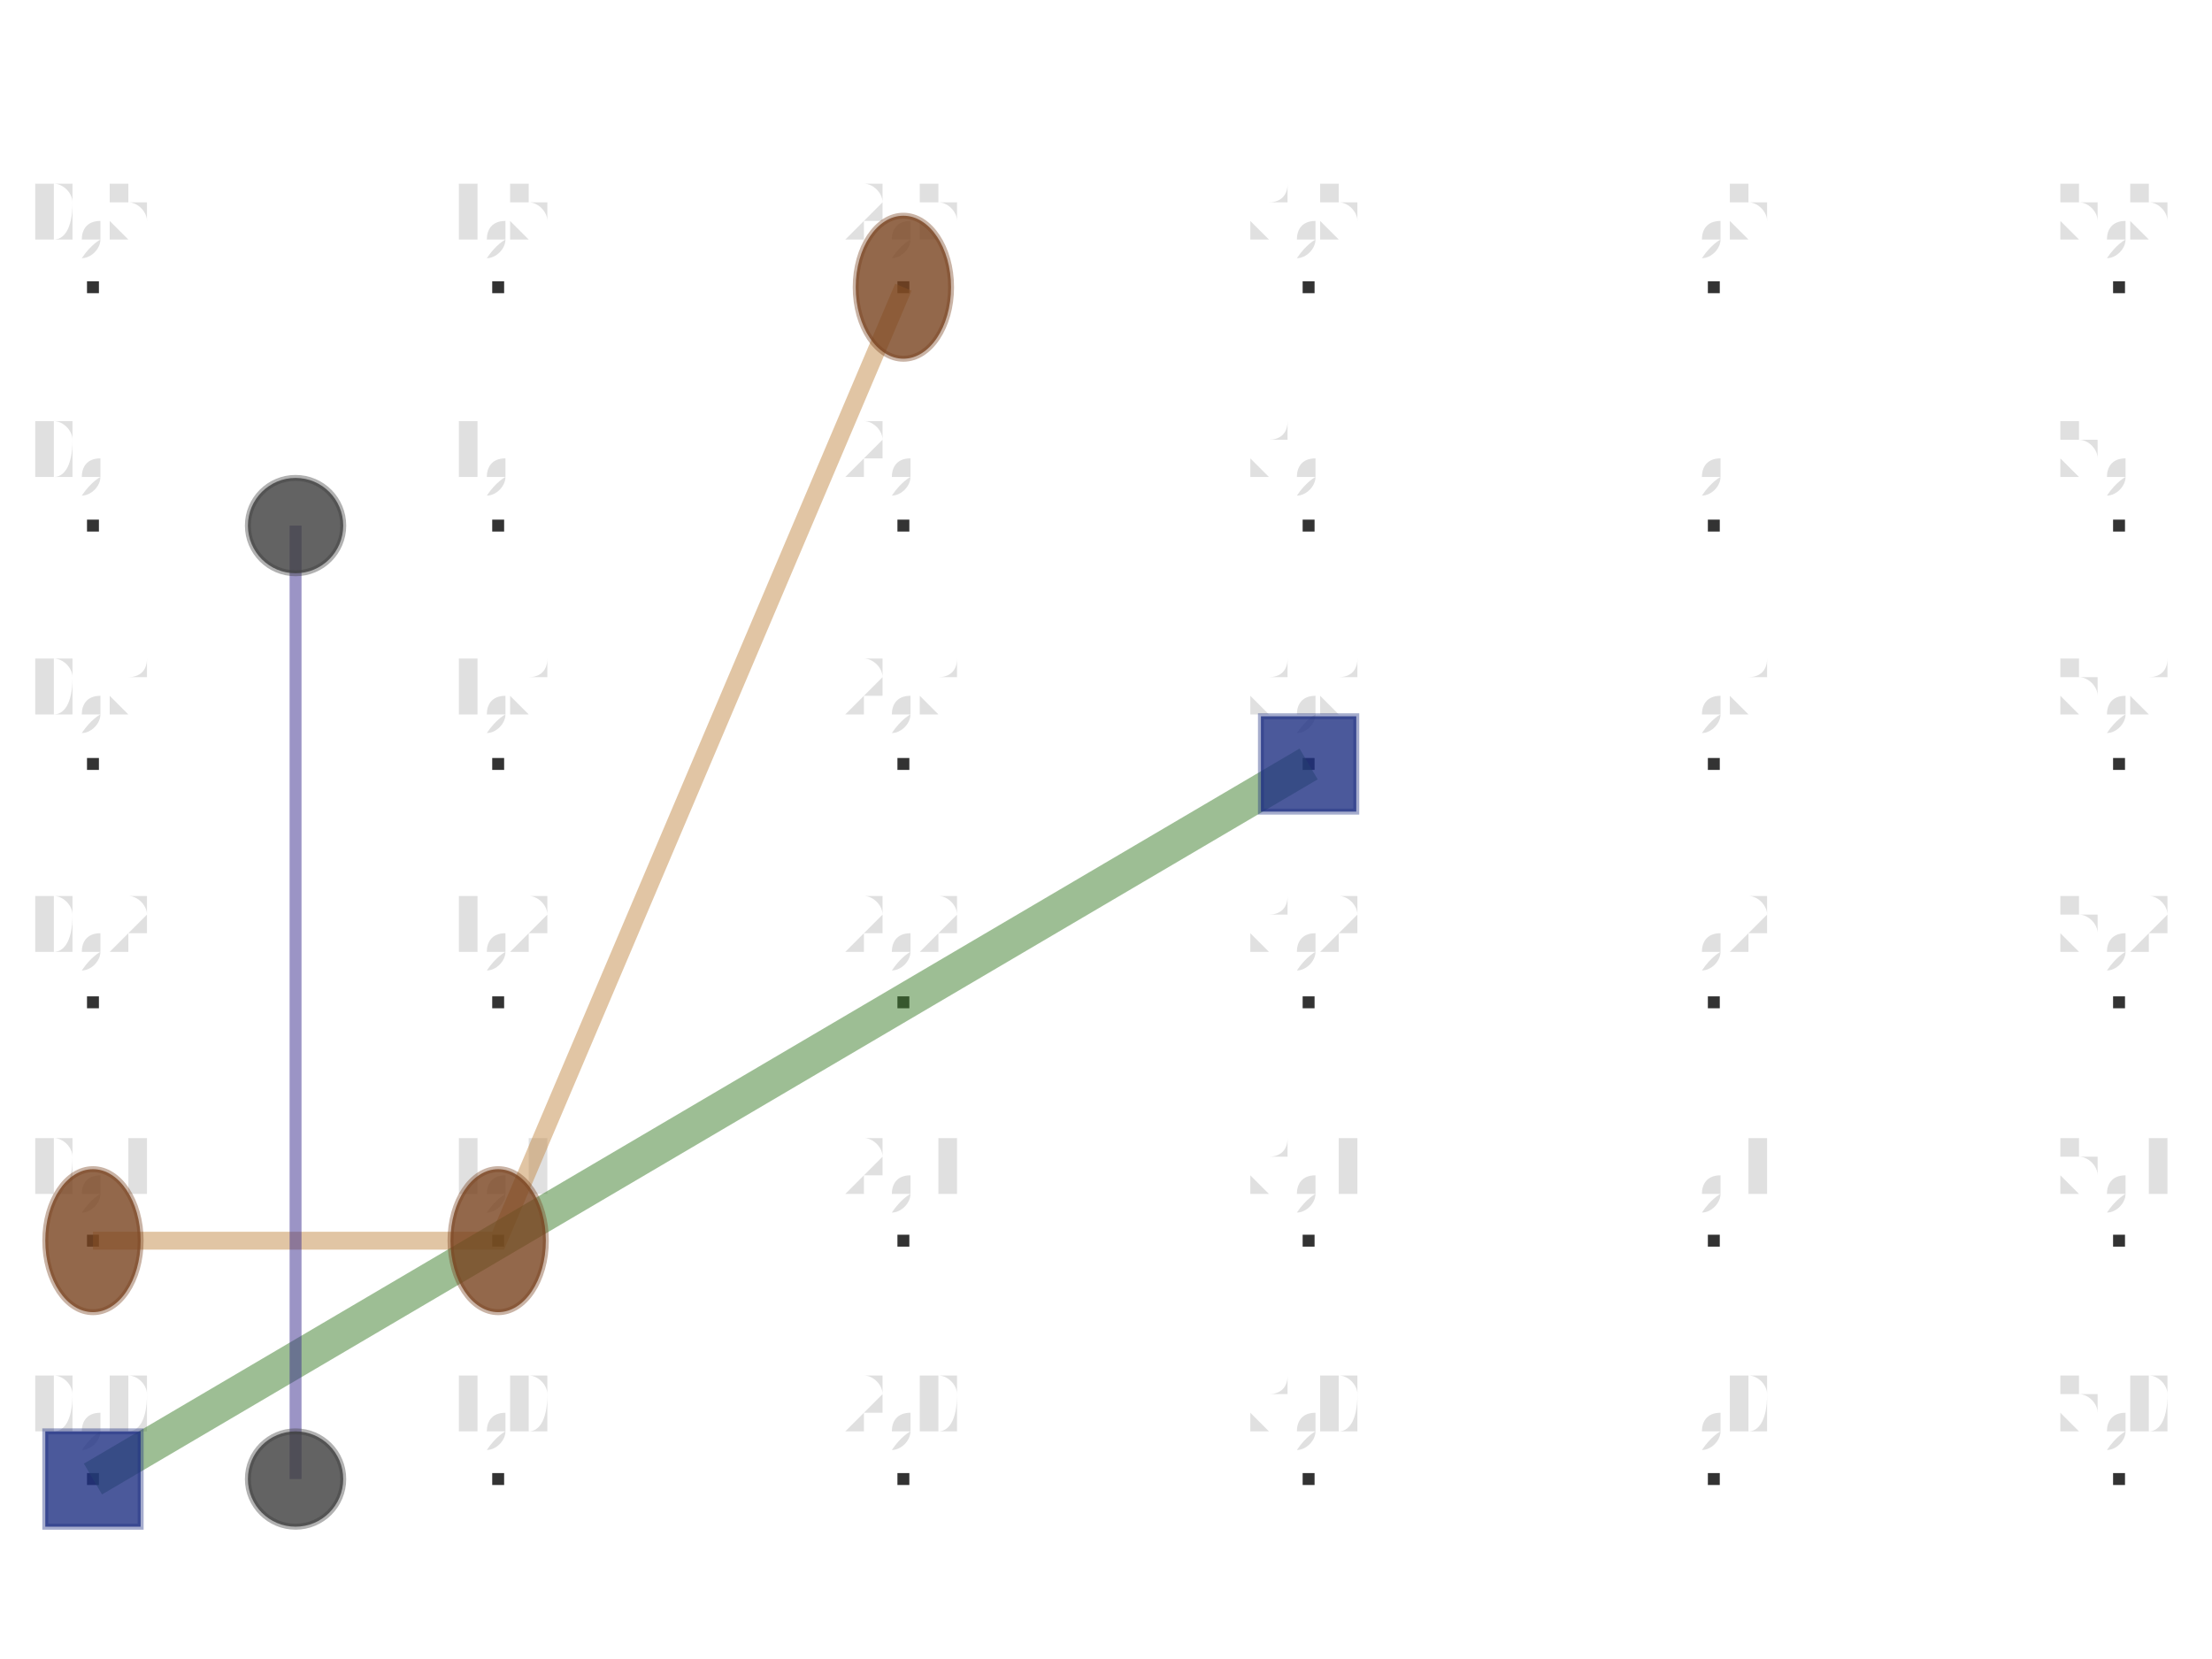
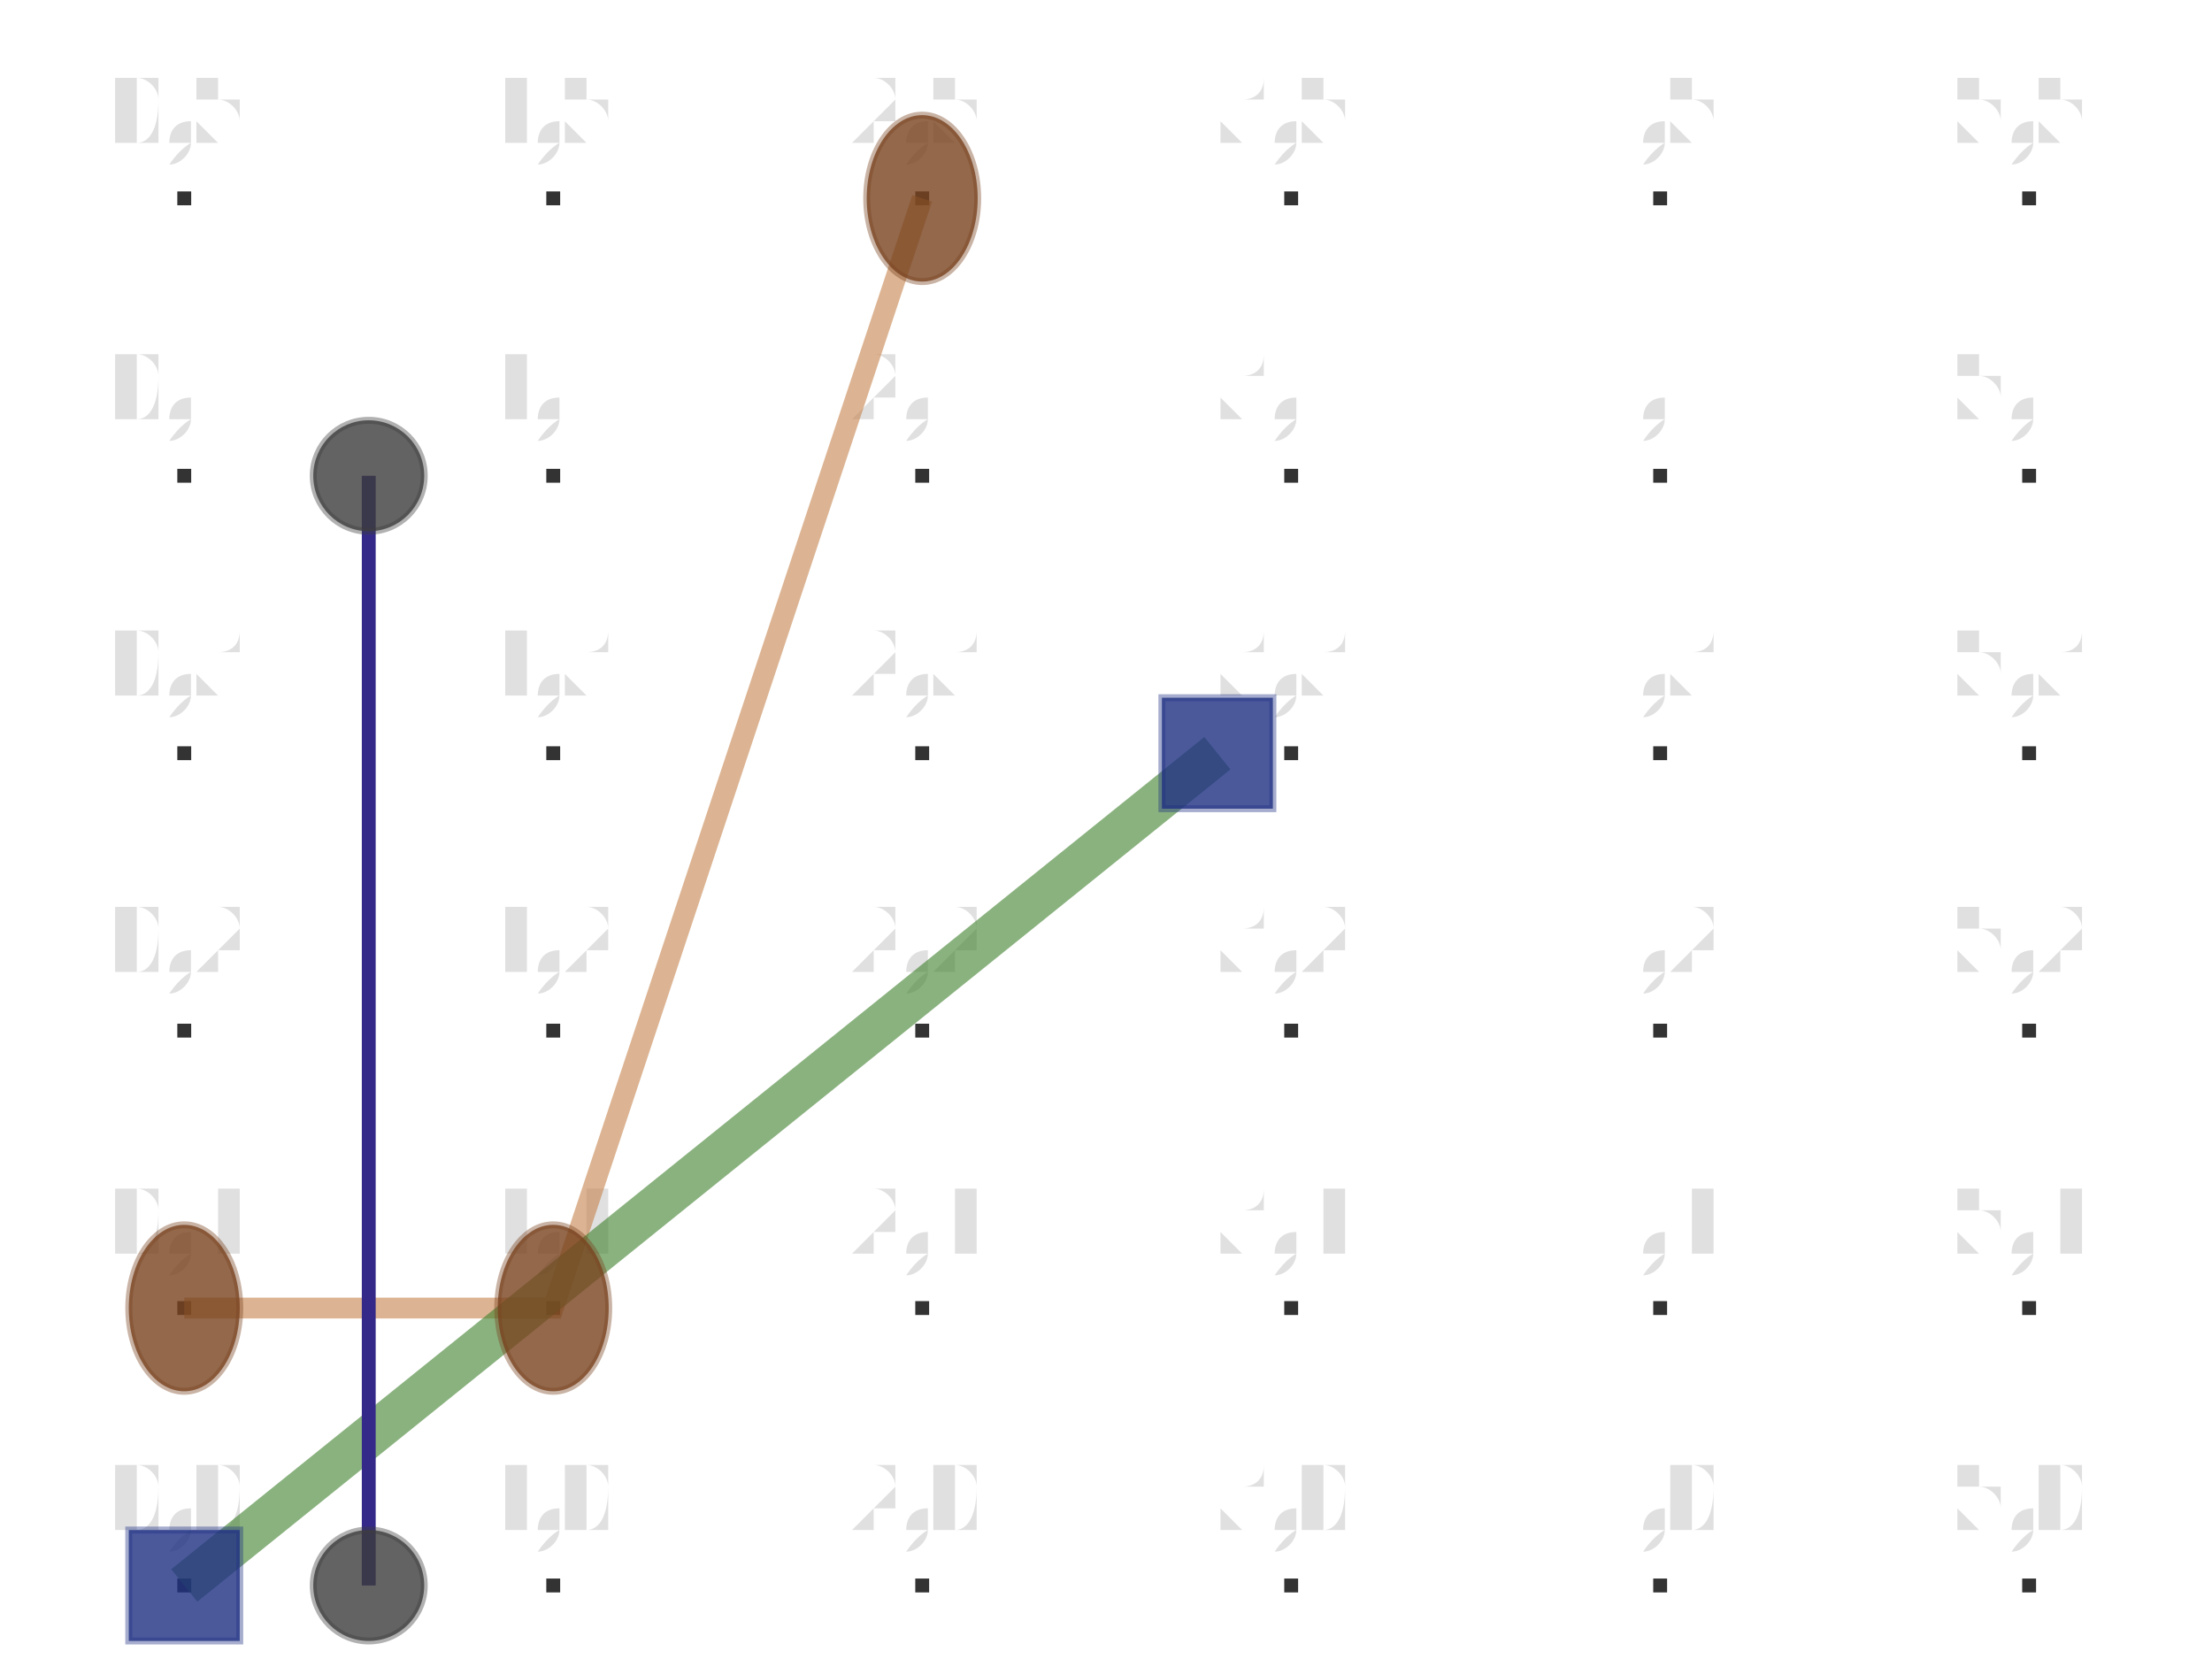
- <svg xmlns="http://www.w3.org/2000/svg" viewBox="-0.928 -0.643 1.856 1.196" version="1.1" width="800.0" height="600.0">
-   <g stroke-width="0.0" stroke="none" fill="#666666" transform="translate(0.0, -4.0e-2)" fill-opacity="0.2" font-size="8.0e-2" text-anchor="middle">
-     <text x="-0.85" y="0.5">0,0</text>
-   </g>
-   <g stroke-width="0.0" stroke="none" fill="#666666" transform="translate(0.0, -4.0e-2)" fill-opacity="0.2" font-size="8.0e-2" text-anchor="middle">
-     <text x="-0.85" y="0.3">0,1</text>
-   </g>
-   <g stroke-width="0.0" stroke="none" fill="#666666" transform="translate(0.0, -4.0e-2)" fill-opacity="0.2" font-size="8.0e-2" text-anchor="middle">
-     <text x="-0.85" y="9.999999999999998e-2">0,2</text>
-   </g>
-   <g stroke-width="0.0" stroke="none" fill="#666666" transform="translate(0.0, -4.0e-2)" fill-opacity="0.2" font-size="8.0e-2" text-anchor="middle">
-     <text x="-0.85" y="-0.1">0,3</text>
-   </g>
-   <g stroke-width="0.0" stroke="none" fill="#666666" transform="translate(0.0, -4.0e-2)" fill-opacity="0.2" font-size="8.0e-2" text-anchor="middle">
-     <text x="-0.85" y="-0.3">0,4</text>
-   </g>
-   <g stroke-width="0.0" stroke="none" fill="#666666" transform="translate(0.0, -4.0e-2)" fill-opacity="0.2" font-size="8.0e-2" text-anchor="middle">
-     <text x="-0.85" y="-0.5">0,5</text>
-   </g>
-   <g stroke-width="0.0" stroke="none" fill="#666666" transform="translate(0.0, -4.0e-2)" fill-opacity="0.2" font-size="8.0e-2" text-anchor="middle">
-     <text x="-0.51" y="0.5">1,0</text>
-   </g>
-   <g stroke-width="0.0" stroke="none" fill="#666666" transform="translate(0.0, -4.0e-2)" fill-opacity="0.2" font-size="8.0e-2" text-anchor="middle">
-     <text x="-0.51" y="0.3">1,1</text>
-   </g>
-   <g stroke-width="0.0" stroke="none" fill="#666666" transform="translate(0.0, -4.0e-2)" fill-opacity="0.2" font-size="8.0e-2" text-anchor="middle">
-     <text x="-0.51" y="9.999999999999998e-2">1,2</text>
-   </g>
-   <g stroke-width="0.0" stroke="none" fill="#666666" transform="translate(0.0, -4.0e-2)" fill-opacity="0.2" font-size="8.0e-2" text-anchor="middle">
-     <text x="-0.51" y="-0.1">1,3</text>
-   </g>
-   <g stroke-width="0.0" stroke="none" fill="#666666" transform="translate(0.0, -4.0e-2)" fill-opacity="0.2" font-size="8.0e-2" text-anchor="middle">
-     <text x="-0.51" y="-0.3">1,4</text>
-   </g>
-   <g stroke-width="0.0" stroke="none" fill="#666666" transform="translate(0.0, -4.0e-2)" fill-opacity="0.2" font-size="8.0e-2" text-anchor="middle">
-     <text x="-0.51" y="-0.5">1,5</text>
-   </g>
-   <g stroke-width="0.0" stroke="none" fill="#666666" transform="translate(0.0, -4.0e-2)" fill-opacity="0.2" font-size="8.0e-2" text-anchor="middle">
-     <text x="-0.17" y="0.5">2,0</text>
-   </g>
-   <g stroke-width="0.0" stroke="none" fill="#666666" transform="translate(0.0, -4.0e-2)" fill-opacity="0.2" font-size="8.0e-2" text-anchor="middle">
-     <text x="-0.17" y="0.3">2,1</text>
-   </g>
-   <g stroke-width="0.0" stroke="none" fill="#666666" transform="translate(0.0, -4.0e-2)" fill-opacity="0.2" font-size="8.0e-2" text-anchor="middle">
-     <text x="-0.17" y="9.999999999999998e-2">2,2</text>
-   </g>
-   <g stroke-width="0.0" stroke="none" fill="#666666" transform="translate(0.0, -4.0e-2)" fill-opacity="0.2" font-size="8.0e-2" text-anchor="middle">
-     <text x="-0.17" y="-0.1">2,3</text>
-   </g>
-   <g stroke-width="0.0" stroke="none" fill="#666666" transform="translate(0.0, -4.0e-2)" fill-opacity="0.2" font-size="8.0e-2" text-anchor="middle">
-     <text x="-0.17" y="-0.3">2,4</text>
-   </g>
-   <g stroke-width="0.0" stroke="none" fill="#666666" transform="translate(0.0, -4.0e-2)" fill-opacity="0.2" font-size="8.0e-2" text-anchor="middle">
-     <text x="-0.17" y="-0.5">2,5</text>
-   </g>
-   <g stroke-width="0.0" stroke="none" fill="#666666" transform="translate(0.0, -4.0e-2)" fill-opacity="0.2" font-size="8.0e-2" text-anchor="middle">
-     <text x="0.17" y="0.5">3,0</text>
-   </g>
-   <g stroke-width="0.0" stroke="none" fill="#666666" transform="translate(0.0, -4.0e-2)" fill-opacity="0.2" font-size="8.0e-2" text-anchor="middle">
-     <text x="0.17" y="0.3">3,1</text>
-   </g>
-   <g stroke-width="0.0" stroke="none" fill="#666666" transform="translate(0.0, -4.0e-2)" fill-opacity="0.2" font-size="8.0e-2" text-anchor="middle">
-     <text x="0.17" y="9.999999999999998e-2">3,2</text>
-   </g>
-   <g stroke-width="0.0" stroke="none" fill="#666666" transform="translate(0.0, -4.0e-2)" fill-opacity="0.2" font-size="8.0e-2" text-anchor="middle">
-     <text x="0.17" y="-0.1">3,3</text>
-   </g>
-   <g stroke-width="0.0" stroke="none" fill="#666666" transform="translate(0.0, -4.0e-2)" fill-opacity="0.2" font-size="8.0e-2" text-anchor="middle">
-     <text x="0.17" y="-0.3">3,4</text>
-   </g>
-   <g stroke-width="0.0" stroke="none" fill="#666666" transform="translate(0.0, -4.0e-2)" fill-opacity="0.2" font-size="8.0e-2" text-anchor="middle">
-     <text x="0.17" y="-0.5">3,5</text>
-   </g>
-   <g stroke-width="0.0" stroke="none" fill="#666666" transform="translate(0.0, -4.0e-2)" fill-opacity="0.2" font-size="8.0e-2" text-anchor="middle">
-     <text x="0.51" y="0.5">4,0</text>
-   </g>
-   <g stroke-width="0.0" stroke="none" fill="#666666" transform="translate(0.0, -4.0e-2)" fill-opacity="0.2" font-size="8.0e-2" text-anchor="middle">
-     <text x="0.51" y="0.3">4,1</text>
-   </g>
-   <g stroke-width="0.0" stroke="none" fill="#666666" transform="translate(0.0, -4.0e-2)" fill-opacity="0.2" font-size="8.0e-2" text-anchor="middle">
-     <text x="0.51" y="9.999999999999998e-2">4,2</text>
-   </g>
-   <g stroke-width="0.0" stroke="none" fill="#666666" transform="translate(0.0, -4.0e-2)" fill-opacity="0.2" font-size="8.0e-2" text-anchor="middle">
-     <text x="0.51" y="-0.1">4,3</text>
-   </g>
-   <g stroke-width="0.0" stroke="none" fill="#666666" transform="translate(0.0, -4.0e-2)" fill-opacity="0.2" font-size="8.0e-2" text-anchor="middle">
-     <text x="0.51" y="-0.3">4,4</text>
-   </g>
-   <g stroke-width="0.0" stroke="none" fill="#666666" transform="translate(0.0, -4.0e-2)" fill-opacity="0.2" font-size="8.0e-2" text-anchor="middle">
-     <text x="0.51" y="-0.5">4,5</text>
-   </g>
-   <g stroke-width="0.0" stroke="none" fill="#666666" transform="translate(0.0, -4.0e-2)" fill-opacity="0.2" font-size="8.0e-2" text-anchor="middle">
-     <text x="0.85" y="0.5">5,0</text>
-   </g>
-   <g stroke-width="0.0" stroke="none" fill="#666666" transform="translate(0.0, -4.0e-2)" fill-opacity="0.2" font-size="8.0e-2" text-anchor="middle">
-     <text x="0.85" y="0.3">5,1</text>
-   </g>
-   <g stroke-width="0.0" stroke="none" fill="#666666" transform="translate(0.0, -4.0e-2)" fill-opacity="0.2" font-size="8.0e-2" text-anchor="middle">
-     <text x="0.85" y="9.999999999999998e-2">5,2</text>
-   </g>
-   <g stroke-width="0.0" stroke="none" fill="#666666" transform="translate(0.0, -4.0e-2)" fill-opacity="0.2" font-size="8.0e-2" text-anchor="middle">
-     <text x="0.85" y="-0.1">5,3</text>
-   </g>
-   <g stroke-width="0.0" stroke="none" fill="#666666" transform="translate(0.0, -4.0e-2)" fill-opacity="0.2" font-size="8.0e-2" text-anchor="middle">
-     <text x="0.85" y="-0.3">5,4</text>
-   </g>
-   <g stroke-width="0.0" stroke="none" fill="#666666" transform="translate(0.0, -4.0e-2)" fill-opacity="0.2" font-size="8.0e-2" text-anchor="middle">
-     <text x="0.85" y="-0.5">5,5</text>
-   </g>
-   <g stroke-width="0.0" stroke="#2C429D" fill="#000000" fill-opacity="0.8" stroke-opacity="0.4">
-     <rect width="1.0000000000000009e-2" height="1.0000000000000009e-2" x="-0.855" y="0.495" />
-   </g>
-   <g stroke-width="0.0" stroke="#2C429D" fill="#000000" fill-opacity="0.8" stroke-opacity="0.4">
-     <rect width="1.0000000000000009e-2" height="1.0000000000000009e-2" x="-0.855" y="0.295" />
-   </g>
-   <g stroke-width="0.0" stroke="#2C429D" fill="#000000" fill-opacity="0.8" stroke-opacity="0.4">
-     <rect width="1.0000000000000009e-2" height="1.0000000000000009e-2" x="-0.855" y="9.499999999999997e-2" />
-   </g>
-   <g stroke-width="0.0" stroke="#2C429D" fill="#000000" fill-opacity="0.8" stroke-opacity="0.4">
-     <rect width="1.0000000000000009e-2" height="1.0000000000000009e-2" x="-0.855" y="-0.105" />
-   </g>
-   <g stroke-width="0.0" stroke="#2C429D" fill="#000000" fill-opacity="0.8" stroke-opacity="0.4">
-     <rect width="1.0000000000000009e-2" height="1.0000000000000009e-2" x="-0.855" y="-0.305" />
-   </g>
-   <g stroke-width="0.0" stroke="#2C429D" fill="#000000" fill-opacity="0.8" stroke-opacity="0.4">
-     <rect width="1.0000000000000009e-2" height="1.0000000000000009e-2" x="-0.855" y="-0.505" />
-   </g>
-   <g stroke-width="0.0" stroke="#2C429D" fill="#000000" fill-opacity="0.8" stroke-opacity="0.4">
-     <rect width="1.0000000000000009e-2" height="1.0000000000000009e-2" x="-0.515" y="0.495" />
-   </g>
-   <g stroke-width="0.0" stroke="#2C429D" fill="#000000" fill-opacity="0.8" stroke-opacity="0.4">
-     <rect width="1.0000000000000009e-2" height="1.0000000000000009e-2" x="-0.515" y="0.295" />
-   </g>
-   <g stroke-width="0.0" stroke="#2C429D" fill="#000000" fill-opacity="0.8" stroke-opacity="0.4">
-     <rect width="1.0000000000000009e-2" height="1.0000000000000009e-2" x="-0.515" y="9.499999999999997e-2" />
-   </g>
-   <g stroke-width="0.0" stroke="#2C429D" fill="#000000" fill-opacity="0.8" stroke-opacity="0.4">
-     <rect width="1.0000000000000009e-2" height="1.0000000000000009e-2" x="-0.515" y="-0.105" />
-   </g>
-   <g stroke-width="0.0" stroke="#2C429D" fill="#000000" fill-opacity="0.8" stroke-opacity="0.4">
-     <rect width="1.0000000000000009e-2" height="1.0000000000000009e-2" x="-0.515" y="-0.305" />
-   </g>
-   <g stroke-width="0.0" stroke="#2C429D" fill="#000000" fill-opacity="0.8" stroke-opacity="0.4">
-     <rect width="1.0000000000000009e-2" height="1.0000000000000009e-2" x="-0.515" y="-0.505" />
-   </g>
-   <g stroke-width="0.0" stroke="#2C429D" fill="#000000" fill-opacity="0.8" stroke-opacity="0.4">
-     <rect width="1.0000000000000009e-2" height="1.0000000000000009e-2" x="-0.175" y="0.495" />
-   </g>
-   <g stroke-width="0.0" stroke="#2C429D" fill="#000000" fill-opacity="0.8" stroke-opacity="0.4">
-     <rect width="1.0000000000000009e-2" height="1.0000000000000009e-2" x="-0.175" y="0.295" />
-   </g>
-   <g stroke-width="0.0" stroke="#2C429D" fill="#000000" fill-opacity="0.8" stroke-opacity="0.4">
-     <rect width="1.0000000000000009e-2" height="1.0000000000000009e-2" x="-0.175" y="9.499999999999997e-2" />
-   </g>
-   <g stroke-width="0.0" stroke="#2C429D" fill="#000000" fill-opacity="0.8" stroke-opacity="0.4">
-     <rect width="1.0000000000000009e-2" height="1.0000000000000009e-2" x="-0.175" y="-0.105" />
-   </g>
-   <g stroke-width="0.0" stroke="#2C429D" fill="#000000" fill-opacity="0.8" stroke-opacity="0.4">
-     <rect width="1.0000000000000009e-2" height="1.0000000000000009e-2" x="-0.175" y="-0.305" />
-   </g>
-   <g stroke-width="0.0" stroke="#2C429D" fill="#000000" fill-opacity="0.8" stroke-opacity="0.4">
-     <rect width="1.0000000000000009e-2" height="1.0000000000000009e-2" x="-0.175" y="-0.505" />
-   </g>
-   <g stroke-width="0.0" stroke="#2C429D" fill="#000000" fill-opacity="0.8" stroke-opacity="0.4">
-     <rect width="1.0000000000000009e-2" height="1.0000000000000009e-2" x="0.165" y="0.495" />
-   </g>
-   <g stroke-width="0.0" stroke="#2C429D" fill="#000000" fill-opacity="0.8" stroke-opacity="0.4">
-     <rect width="1.0000000000000009e-2" height="1.0000000000000009e-2" x="0.165" y="0.295" />
-   </g>
-   <g stroke-width="0.0" stroke="#2C429D" fill="#000000" fill-opacity="0.8" stroke-opacity="0.4">
-     <rect width="1.0000000000000009e-2" height="1.0000000000000009e-2" x="0.165" y="9.499999999999997e-2" />
-   </g>
-   <g stroke-width="0.0" stroke="#2C429D" fill="#000000" fill-opacity="0.8" stroke-opacity="0.4">
-     <rect width="1.0000000000000009e-2" height="1.0000000000000009e-2" x="0.165" y="-0.105" />
-   </g>
-   <g stroke-width="0.0" stroke="#2C429D" fill="#000000" fill-opacity="0.8" stroke-opacity="0.4">
-     <rect width="1.0000000000000009e-2" height="1.0000000000000009e-2" x="0.165" y="-0.305" />
-   </g>
-   <g stroke-width="0.0" stroke="#2C429D" fill="#000000" fill-opacity="0.8" stroke-opacity="0.4">
-     <rect width="1.0000000000000009e-2" height="1.0000000000000009e-2" x="0.165" y="-0.505" />
-   </g>
-   <g stroke-width="0.0" stroke="#2C429D" fill="#000000" fill-opacity="0.8" stroke-opacity="0.4">
-     <rect width="1.0000000000000009e-2" height="1.0000000000000009e-2" x="0.505" y="0.495" />
-   </g>
-   <g stroke-width="0.0" stroke="#2C429D" fill="#000000" fill-opacity="0.8" stroke-opacity="0.4">
-     <rect width="1.0000000000000009e-2" height="1.0000000000000009e-2" x="0.505" y="0.295" />
-   </g>
-   <g stroke-width="0.0" stroke="#2C429D" fill="#000000" fill-opacity="0.8" stroke-opacity="0.4">
-     <rect width="1.0000000000000009e-2" height="1.0000000000000009e-2" x="0.505" y="9.499999999999997e-2" />
-   </g>
-   <g stroke-width="0.0" stroke="#2C429D" fill="#000000" fill-opacity="0.8" stroke-opacity="0.4">
-     <rect width="1.0000000000000009e-2" height="1.0000000000000009e-2" x="0.505" y="-0.105" />
-   </g>
-   <g stroke-width="0.0" stroke="#2C429D" fill="#000000" fill-opacity="0.8" stroke-opacity="0.4">
-     <rect width="1.0000000000000009e-2" height="1.0000000000000009e-2" x="0.505" y="-0.305" />
-   </g>
-   <g stroke-width="0.0" stroke="#2C429D" fill="#000000" fill-opacity="0.8" stroke-opacity="0.4">
-     <rect width="1.0000000000000009e-2" height="1.0000000000000009e-2" x="0.505" y="-0.505" />
-   </g>
-   <g stroke-width="0.0" stroke="#2C429D" fill="#000000" fill-opacity="0.8" stroke-opacity="0.4">
-     <rect width="1.0000000000000009e-2" height="1.0000000000000009e-2" x="0.845" y="0.495" />
-   </g>
-   <g stroke-width="0.0" stroke="#2C429D" fill="#000000" fill-opacity="0.8" stroke-opacity="0.4">
-     <rect width="1.0000000000000009e-2" height="1.0000000000000009e-2" x="0.845" y="0.295" />
-   </g>
-   <g stroke-width="0.0" stroke="#2C429D" fill="#000000" fill-opacity="0.8" stroke-opacity="0.4">
-     <rect width="1.0000000000000009e-2" height="1.0000000000000009e-2" x="0.845" y="9.499999999999997e-2" />
-   </g>
-   <g stroke-width="0.0" stroke="#2C429D" fill="#000000" fill-opacity="0.8" stroke-opacity="0.4">
-     <rect width="1.0000000000000009e-2" height="1.0000000000000009e-2" x="0.845" y="-0.105" />
-   </g>
-   <g stroke-width="0.0" stroke="#2C429D" fill="#000000" fill-opacity="0.8" stroke-opacity="0.4">
-     <rect width="1.0000000000000009e-2" height="1.0000000000000009e-2" x="0.845" y="-0.305" />
-   </g>
-   <g stroke-width="0.0" stroke="#2C429D" fill="#000000" fill-opacity="0.8" stroke-opacity="0.4">
-     <rect width="1.0000000000000009e-2" height="1.0000000000000009e-2" x="0.845" y="-0.505" />
-   </g>
-   <g stroke-width="1.5e-2" stroke="#C58C4B" fill="none" stroke-opacity="0.5">
-     <polyline points="-0.85,0.3 -0.51,0.3 -0.17,-0.5" />
-   </g>
-   <g stroke-width="3.0e-2" stroke="#3C7F2B" fill="none" stroke-opacity="0.5">
-     <polyline points="-0.85,0.5 0.17,-0.1" />
-   </g>
-   <g stroke-width="1.0e-2" stroke="#382A8C" fill="none" stroke-opacity="0.5">
-     <polyline points="-0.68,-0.3 -0.68,0.5" />
+ <svg xmlns="http://www.w3.org/2000/svg" viewBox="-0.74 -0.643 1.479 1.196" version="1.1" width="800.0" height="600.0">
+   <g stroke-width="0.0" stroke="none" fill="#666666" transform="translate(0.0, -4.0e-2)" fill-opacity="0.2" font-size="8.0e-2" text-anchor="middle">
+     <text x="-0.665" y="0.5">0,0</text>
+   </g>
+   <g stroke-width="0.0" stroke="none" fill="#666666" transform="translate(0.0, -4.0e-2)" fill-opacity="0.2" font-size="8.0e-2" text-anchor="middle">
+     <text x="-0.665" y="0.3">0,1</text>
+   </g>
+   <g stroke-width="0.0" stroke="none" fill="#666666" transform="translate(0.0, -4.0e-2)" fill-opacity="0.2" font-size="8.0e-2" text-anchor="middle">
+     <text x="-0.665" y="9.999999999999998e-2">0,2</text>
+   </g>
+   <g stroke-width="0.0" stroke="none" fill="#666666" transform="translate(0.0, -4.0e-2)" fill-opacity="0.2" font-size="8.0e-2" text-anchor="middle">
+     <text x="-0.665" y="-0.1">0,3</text>
+   </g>
+   <g stroke-width="0.0" stroke="none" fill="#666666" transform="translate(0.0, -4.0e-2)" fill-opacity="0.2" font-size="8.0e-2" text-anchor="middle">
+     <text x="-0.665" y="-0.3">0,4</text>
+   </g>
+   <g stroke-width="0.0" stroke="none" fill="#666666" transform="translate(0.0, -4.0e-2)" fill-opacity="0.2" font-size="8.0e-2" text-anchor="middle">
+     <text x="-0.665" y="-0.5">0,5</text>
+   </g>
+   <g stroke-width="0.0" stroke="none" fill="#666666" transform="translate(0.0, -4.0e-2)" fill-opacity="0.2" font-size="8.0e-2" text-anchor="middle">
+     <text x="-0.399" y="0.5">1,0</text>
+   </g>
+   <g stroke-width="0.0" stroke="none" fill="#666666" transform="translate(0.0, -4.0e-2)" fill-opacity="0.2" font-size="8.0e-2" text-anchor="middle">
+     <text x="-0.399" y="0.3">1,1</text>
+   </g>
+   <g stroke-width="0.0" stroke="none" fill="#666666" transform="translate(0.0, -4.0e-2)" fill-opacity="0.2" font-size="8.0e-2" text-anchor="middle">
+     <text x="-0.399" y="9.999999999999998e-2">1,2</text>
+   </g>
+   <g stroke-width="0.0" stroke="none" fill="#666666" transform="translate(0.0, -4.0e-2)" fill-opacity="0.2" font-size="8.0e-2" text-anchor="middle">
+     <text x="-0.399" y="-0.1">1,3</text>
+   </g>
+   <g stroke-width="0.0" stroke="none" fill="#666666" transform="translate(0.0, -4.0e-2)" fill-opacity="0.2" font-size="8.0e-2" text-anchor="middle">
+     <text x="-0.399" y="-0.3">1,4</text>
+   </g>
+   <g stroke-width="0.0" stroke="none" fill="#666666" transform="translate(0.0, -4.0e-2)" fill-opacity="0.2" font-size="8.0e-2" text-anchor="middle">
+     <text x="-0.399" y="-0.5">1,5</text>
+   </g>
+   <g stroke-width="0.0" stroke="none" fill="#666666" transform="translate(0.0, -4.0e-2)" fill-opacity="0.2" font-size="8.0e-2" text-anchor="middle">
+     <text x="-0.133" y="0.5">2,0</text>
+   </g>
+   <g stroke-width="0.0" stroke="none" fill="#666666" transform="translate(0.0, -4.0e-2)" fill-opacity="0.2" font-size="8.0e-2" text-anchor="middle">
+     <text x="-0.133" y="0.3">2,1</text>
+   </g>
+   <g stroke-width="0.0" stroke="none" fill="#666666" transform="translate(0.0, -4.0e-2)" fill-opacity="0.2" font-size="8.0e-2" text-anchor="middle">
+     <text x="-0.133" y="9.999999999999998e-2">2,2</text>
+   </g>
+   <g stroke-width="0.0" stroke="none" fill="#666666" transform="translate(0.0, -4.0e-2)" fill-opacity="0.2" font-size="8.0e-2" text-anchor="middle">
+     <text x="-0.133" y="-0.1">2,3</text>
+   </g>
+   <g stroke-width="0.0" stroke="none" fill="#666666" transform="translate(0.0, -4.0e-2)" fill-opacity="0.2" font-size="8.0e-2" text-anchor="middle">
+     <text x="-0.133" y="-0.3">2,4</text>
+   </g>
+   <g stroke-width="0.0" stroke="none" fill="#666666" transform="translate(0.0, -4.0e-2)" fill-opacity="0.2" font-size="8.0e-2" text-anchor="middle">
+     <text x="-0.133" y="-0.5">2,5</text>
+   </g>
+   <g stroke-width="0.0" stroke="none" fill="#666666" transform="translate(0.0, -4.0e-2)" fill-opacity="0.2" font-size="8.0e-2" text-anchor="middle">
+     <text x="0.133" y="0.5">3,0</text>
+   </g>
+   <g stroke-width="0.0" stroke="none" fill="#666666" transform="translate(0.0, -4.0e-2)" fill-opacity="0.2" font-size="8.0e-2" text-anchor="middle">
+     <text x="0.133" y="0.3">3,1</text>
+   </g>
+   <g stroke-width="0.0" stroke="none" fill="#666666" transform="translate(0.0, -4.0e-2)" fill-opacity="0.2" font-size="8.0e-2" text-anchor="middle">
+     <text x="0.133" y="9.999999999999998e-2">3,2</text>
+   </g>
+   <g stroke-width="0.0" stroke="none" fill="#666666" transform="translate(0.0, -4.0e-2)" fill-opacity="0.2" font-size="8.0e-2" text-anchor="middle">
+     <text x="0.133" y="-0.1">3,3</text>
+   </g>
+   <g stroke-width="0.0" stroke="none" fill="#666666" transform="translate(0.0, -4.0e-2)" fill-opacity="0.2" font-size="8.0e-2" text-anchor="middle">
+     <text x="0.133" y="-0.3">3,4</text>
+   </g>
+   <g stroke-width="0.0" stroke="none" fill="#666666" transform="translate(0.0, -4.0e-2)" fill-opacity="0.2" font-size="8.0e-2" text-anchor="middle">
+     <text x="0.133" y="-0.5">3,5</text>
+   </g>
+   <g stroke-width="0.0" stroke="none" fill="#666666" transform="translate(0.0, -4.0e-2)" fill-opacity="0.2" font-size="8.0e-2" text-anchor="middle">
+     <text x="0.399" y="0.5">4,0</text>
+   </g>
+   <g stroke-width="0.0" stroke="none" fill="#666666" transform="translate(0.0, -4.0e-2)" fill-opacity="0.2" font-size="8.0e-2" text-anchor="middle">
+     <text x="0.399" y="0.3">4,1</text>
+   </g>
+   <g stroke-width="0.0" stroke="none" fill="#666666" transform="translate(0.0, -4.0e-2)" fill-opacity="0.2" font-size="8.0e-2" text-anchor="middle">
+     <text x="0.399" y="9.999999999999998e-2">4,2</text>
+   </g>
+   <g stroke-width="0.0" stroke="none" fill="#666666" transform="translate(0.0, -4.0e-2)" fill-opacity="0.2" font-size="8.0e-2" text-anchor="middle">
+     <text x="0.399" y="-0.1">4,3</text>
+   </g>
+   <g stroke-width="0.0" stroke="none" fill="#666666" transform="translate(0.0, -4.0e-2)" fill-opacity="0.2" font-size="8.0e-2" text-anchor="middle">
+     <text x="0.399" y="-0.3">4,4</text>
+   </g>
+   <g stroke-width="0.0" stroke="none" fill="#666666" transform="translate(0.0, -4.0e-2)" fill-opacity="0.2" font-size="8.0e-2" text-anchor="middle">
+     <text x="0.399" y="-0.5">4,5</text>
+   </g>
+   <g stroke-width="0.0" stroke="none" fill="#666666" transform="translate(0.0, -4.0e-2)" fill-opacity="0.2" font-size="8.0e-2" text-anchor="middle">
+     <text x="0.665" y="0.5">5,0</text>
+   </g>
+   <g stroke-width="0.0" stroke="none" fill="#666666" transform="translate(0.0, -4.0e-2)" fill-opacity="0.2" font-size="8.0e-2" text-anchor="middle">
+     <text x="0.665" y="0.3">5,1</text>
+   </g>
+   <g stroke-width="0.0" stroke="none" fill="#666666" transform="translate(0.0, -4.0e-2)" fill-opacity="0.2" font-size="8.0e-2" text-anchor="middle">
+     <text x="0.665" y="9.999999999999998e-2">5,2</text>
+   </g>
+   <g stroke-width="0.0" stroke="none" fill="#666666" transform="translate(0.0, -4.0e-2)" fill-opacity="0.2" font-size="8.0e-2" text-anchor="middle">
+     <text x="0.665" y="-0.1">5,3</text>
+   </g>
+   <g stroke-width="0.0" stroke="none" fill="#666666" transform="translate(0.0, -4.0e-2)" fill-opacity="0.2" font-size="8.0e-2" text-anchor="middle">
+     <text x="0.665" y="-0.3">5,4</text>
+   </g>
+   <g stroke-width="0.0" stroke="none" fill="#666666" transform="translate(0.0, -4.0e-2)" fill-opacity="0.2" font-size="8.0e-2" text-anchor="middle">
+     <text x="0.665" y="-0.5">5,5</text>
+   </g>
+   <g stroke-width="0.0" stroke="#2C429D" fill="#000000" fill-opacity="0.8" stroke-opacity="0.4">
+     <rect width="1.0000000000000009e-2" height="1.0000000000000009e-2" x="-0.67" y="0.495" />
+   </g>
+   <g stroke-width="0.0" stroke="#2C429D" fill="#000000" fill-opacity="0.8" stroke-opacity="0.4">
+     <rect width="1.0000000000000009e-2" height="1.0000000000000009e-2" x="-0.67" y="0.295" />
+   </g>
+   <g stroke-width="0.0" stroke="#2C429D" fill="#000000" fill-opacity="0.8" stroke-opacity="0.4">
+     <rect width="1.0000000000000009e-2" height="1.0000000000000009e-2" x="-0.67" y="9.499999999999997e-2" />
+   </g>
+   <g stroke-width="0.0" stroke="#2C429D" fill="#000000" fill-opacity="0.8" stroke-opacity="0.4">
+     <rect width="1.0000000000000009e-2" height="1.0000000000000009e-2" x="-0.67" y="-0.105" />
+   </g>
+   <g stroke-width="0.0" stroke="#2C429D" fill="#000000" fill-opacity="0.8" stroke-opacity="0.4">
+     <rect width="1.0000000000000009e-2" height="1.0000000000000009e-2" x="-0.67" y="-0.305" />
+   </g>
+   <g stroke-width="0.0" stroke="#2C429D" fill="#000000" fill-opacity="0.8" stroke-opacity="0.4">
+     <rect width="1.0000000000000009e-2" height="1.0000000000000009e-2" x="-0.67" y="-0.505" />
+   </g>
+   <g stroke-width="0.0" stroke="#2C429D" fill="#000000" fill-opacity="0.8" stroke-opacity="0.4">
+     <rect width="1.0000000000000009e-2" height="1.0000000000000009e-2" x="-0.404" y="0.495" />
+   </g>
+   <g stroke-width="0.0" stroke="#2C429D" fill="#000000" fill-opacity="0.8" stroke-opacity="0.4">
+     <rect width="1.0000000000000009e-2" height="1.0000000000000009e-2" x="-0.404" y="0.295" />
+   </g>
+   <g stroke-width="0.0" stroke="#2C429D" fill="#000000" fill-opacity="0.8" stroke-opacity="0.4">
+     <rect width="1.0000000000000009e-2" height="1.0000000000000009e-2" x="-0.404" y="9.499999999999997e-2" />
+   </g>
+   <g stroke-width="0.0" stroke="#2C429D" fill="#000000" fill-opacity="0.8" stroke-opacity="0.4">
+     <rect width="1.0000000000000009e-2" height="1.0000000000000009e-2" x="-0.404" y="-0.105" />
+   </g>
+   <g stroke-width="0.0" stroke="#2C429D" fill="#000000" fill-opacity="0.8" stroke-opacity="0.4">
+     <rect width="1.0000000000000009e-2" height="1.0000000000000009e-2" x="-0.404" y="-0.305" />
+   </g>
+   <g stroke-width="0.0" stroke="#2C429D" fill="#000000" fill-opacity="0.8" stroke-opacity="0.4">
+     <rect width="1.0000000000000009e-2" height="1.0000000000000009e-2" x="-0.404" y="-0.505" />
+   </g>
+   <g stroke-width="0.0" stroke="#2C429D" fill="#000000" fill-opacity="0.8" stroke-opacity="0.4">
+     <rect width="1.0000000000000009e-2" height="1.0000000000000009e-2" x="-0.138" y="0.495" />
+   </g>
+   <g stroke-width="0.0" stroke="#2C429D" fill="#000000" fill-opacity="0.8" stroke-opacity="0.4">
+     <rect width="1.0000000000000009e-2" height="1.0000000000000009e-2" x="-0.138" y="0.295" />
+   </g>
+   <g stroke-width="0.0" stroke="#2C429D" fill="#000000" fill-opacity="0.8" stroke-opacity="0.4">
+     <rect width="1.0000000000000009e-2" height="1.0000000000000009e-2" x="-0.138" y="9.499999999999997e-2" />
+   </g>
+   <g stroke-width="0.0" stroke="#2C429D" fill="#000000" fill-opacity="0.8" stroke-opacity="0.4">
+     <rect width="1.0000000000000009e-2" height="1.0000000000000009e-2" x="-0.138" y="-0.105" />
+   </g>
+   <g stroke-width="0.0" stroke="#2C429D" fill="#000000" fill-opacity="0.8" stroke-opacity="0.4">
+     <rect width="1.0000000000000009e-2" height="1.0000000000000009e-2" x="-0.138" y="-0.305" />
+   </g>
+   <g stroke-width="0.0" stroke="#2C429D" fill="#000000" fill-opacity="0.8" stroke-opacity="0.4">
+     <rect width="1.0000000000000009e-2" height="1.0000000000000009e-2" x="-0.138" y="-0.505" />
+   </g>
+   <g stroke-width="0.0" stroke="#2C429D" fill="#000000" fill-opacity="0.8" stroke-opacity="0.4">
+     <rect width="1.0000000000000009e-2" height="1.0000000000000009e-2" x="0.128" y="0.495" />
+   </g>
+   <g stroke-width="0.0" stroke="#2C429D" fill="#000000" fill-opacity="0.8" stroke-opacity="0.4">
+     <rect width="1.0000000000000009e-2" height="1.0000000000000009e-2" x="0.128" y="0.295" />
+   </g>
+   <g stroke-width="0.0" stroke="#2C429D" fill="#000000" fill-opacity="0.8" stroke-opacity="0.4">
+     <rect width="1.0000000000000009e-2" height="1.0000000000000009e-2" x="0.128" y="9.499999999999997e-2" />
+   </g>
+   <g stroke-width="0.0" stroke="#2C429D" fill="#000000" fill-opacity="0.8" stroke-opacity="0.4">
+     <rect width="1.0000000000000009e-2" height="1.0000000000000009e-2" x="0.128" y="-0.105" />
+   </g>
+   <g stroke-width="0.0" stroke="#2C429D" fill="#000000" fill-opacity="0.8" stroke-opacity="0.4">
+     <rect width="1.0000000000000009e-2" height="1.0000000000000009e-2" x="0.128" y="-0.305" />
+   </g>
+   <g stroke-width="0.0" stroke="#2C429D" fill="#000000" fill-opacity="0.8" stroke-opacity="0.4">
+     <rect width="1.0000000000000009e-2" height="1.0000000000000009e-2" x="0.128" y="-0.505" />
+   </g>
+   <g stroke-width="0.0" stroke="#2C429D" fill="#000000" fill-opacity="0.8" stroke-opacity="0.4">
+     <rect width="1.0000000000000009e-2" height="1.0000000000000009e-2" x="0.394" y="0.495" />
+   </g>
+   <g stroke-width="0.0" stroke="#2C429D" fill="#000000" fill-opacity="0.8" stroke-opacity="0.4">
+     <rect width="1.0000000000000009e-2" height="1.0000000000000009e-2" x="0.394" y="0.295" />
+   </g>
+   <g stroke-width="0.0" stroke="#2C429D" fill="#000000" fill-opacity="0.8" stroke-opacity="0.4">
+     <rect width="1.0000000000000009e-2" height="1.0000000000000009e-2" x="0.394" y="9.499999999999997e-2" />
+   </g>
+   <g stroke-width="0.0" stroke="#2C429D" fill="#000000" fill-opacity="0.8" stroke-opacity="0.4">
+     <rect width="1.0000000000000009e-2" height="1.0000000000000009e-2" x="0.394" y="-0.105" />
+   </g>
+   <g stroke-width="0.0" stroke="#2C429D" fill="#000000" fill-opacity="0.8" stroke-opacity="0.4">
+     <rect width="1.0000000000000009e-2" height="1.0000000000000009e-2" x="0.394" y="-0.305" />
+   </g>
+   <g stroke-width="0.0" stroke="#2C429D" fill="#000000" fill-opacity="0.8" stroke-opacity="0.4">
+     <rect width="1.0000000000000009e-2" height="1.0000000000000009e-2" x="0.394" y="-0.505" />
+   </g>
+   <g stroke-width="0.0" stroke="#2C429D" fill="#000000" fill-opacity="0.8" stroke-opacity="0.4">
+     <rect width="1.0000000000000009e-2" height="1.0000000000000009e-2" x="0.66" y="0.495" />
+   </g>
+   <g stroke-width="0.0" stroke="#2C429D" fill="#000000" fill-opacity="0.8" stroke-opacity="0.4">
+     <rect width="1.0000000000000009e-2" height="1.0000000000000009e-2" x="0.66" y="0.295" />
+   </g>
+   <g stroke-width="0.0" stroke="#2C429D" fill="#000000" fill-opacity="0.8" stroke-opacity="0.4">
+     <rect width="1.0000000000000009e-2" height="1.0000000000000009e-2" x="0.66" y="9.499999999999997e-2" />
+   </g>
+   <g stroke-width="0.0" stroke="#2C429D" fill="#000000" fill-opacity="0.8" stroke-opacity="0.4">
+     <rect width="1.0000000000000009e-2" height="1.0000000000000009e-2" x="0.66" y="-0.105" />
+   </g>
+   <g stroke-width="0.0" stroke="#2C429D" fill="#000000" fill-opacity="0.8" stroke-opacity="0.4">
+     <rect width="1.0000000000000009e-2" height="1.0000000000000009e-2" x="0.66" y="-0.305" />
+   </g>
+   <g stroke-width="0.0" stroke="#2C429D" fill="#000000" fill-opacity="0.8" stroke-opacity="0.4">
+     <rect width="1.0000000000000009e-2" height="1.0000000000000009e-2" x="0.66" y="-0.505" />
+   </g>
+   <g stroke-width="1.5e-2" stroke="#C5824B" fill="none" stroke-opacity="0.6">
+     <polyline points="-0.665,0.3 -0.399,0.3 -0.133,-0.5" />
+   </g>
+   <g stroke-width="3.0e-2" stroke="#3C7F2B" fill="none" stroke-opacity="0.6">
+     <polyline points="-0.665,0.5 7.979999999999998e-2,-0.1" />
+   </g>
+   <g stroke-width="1.0e-2" stroke="#342989" fill="none" stroke-opacity="1.0">
+     <polyline points="-0.532,-0.3 -0.532,0.5" />
  </g>
  <g stroke-width="5.0e-3" stroke="#78431E" fill="#78431E" fill-opacity="0.8" stroke-opacity="0.4">
-     <ellipse cx="-0.85" cy="0.3" rx="4.0e-2" ry="6.0e-2" />
-     <ellipse cx="-0.51" cy="0.3" rx="4.0e-2" ry="6.0e-2" />
-     <ellipse cx="-0.17" cy="-0.5" rx="4.0e-2" ry="6.0e-2" />
+     <ellipse cx="-0.665" cy="0.3" rx="4.0e-2" ry="6.0e-2" />
+     <ellipse cx="-0.399" cy="0.3" rx="4.0e-2" ry="6.0e-2" />
+     <ellipse cx="-0.133" cy="-0.5" rx="4.0e-2" ry="6.0e-2" />
  </g>
  <g stroke-width="5.0e-3" stroke="#1E3082" fill="#1E3082" fill-opacity="0.8" stroke-opacity="0.4">
-     <rect width="8.000000000000007e-2" height="8.000000000000002e-2" x="-0.89" y="0.46" />
-     <rect width="8.000000000000002e-2" height="8.000000000000002e-2" x="0.13" y="-0.14" />
+     <rect width="8.000000000000007e-2" height="8.000000000000002e-2" x="-0.705" y="0.46" />
+     <rect width="8.000000000000002e-2" height="8.000000000000002e-2" x="3.979999999999998e-2" y="-0.14" />
  </g>
  <g stroke-width="5.0e-3" stroke="#3C3C3C" fill="#3C3C3C" fill-opacity="0.8" stroke-opacity="0.4">
-     <circle cx="-0.68" cy="-0.3" r="4.0e-2" />
-     <circle cx="-0.68" cy="0.5" r="4.0e-2" />
+     <circle cx="-0.532" cy="-0.3" r="4.0e-2" />
+     <circle cx="-0.532" cy="0.5" r="4.0e-2" />
  </g>
</svg>
